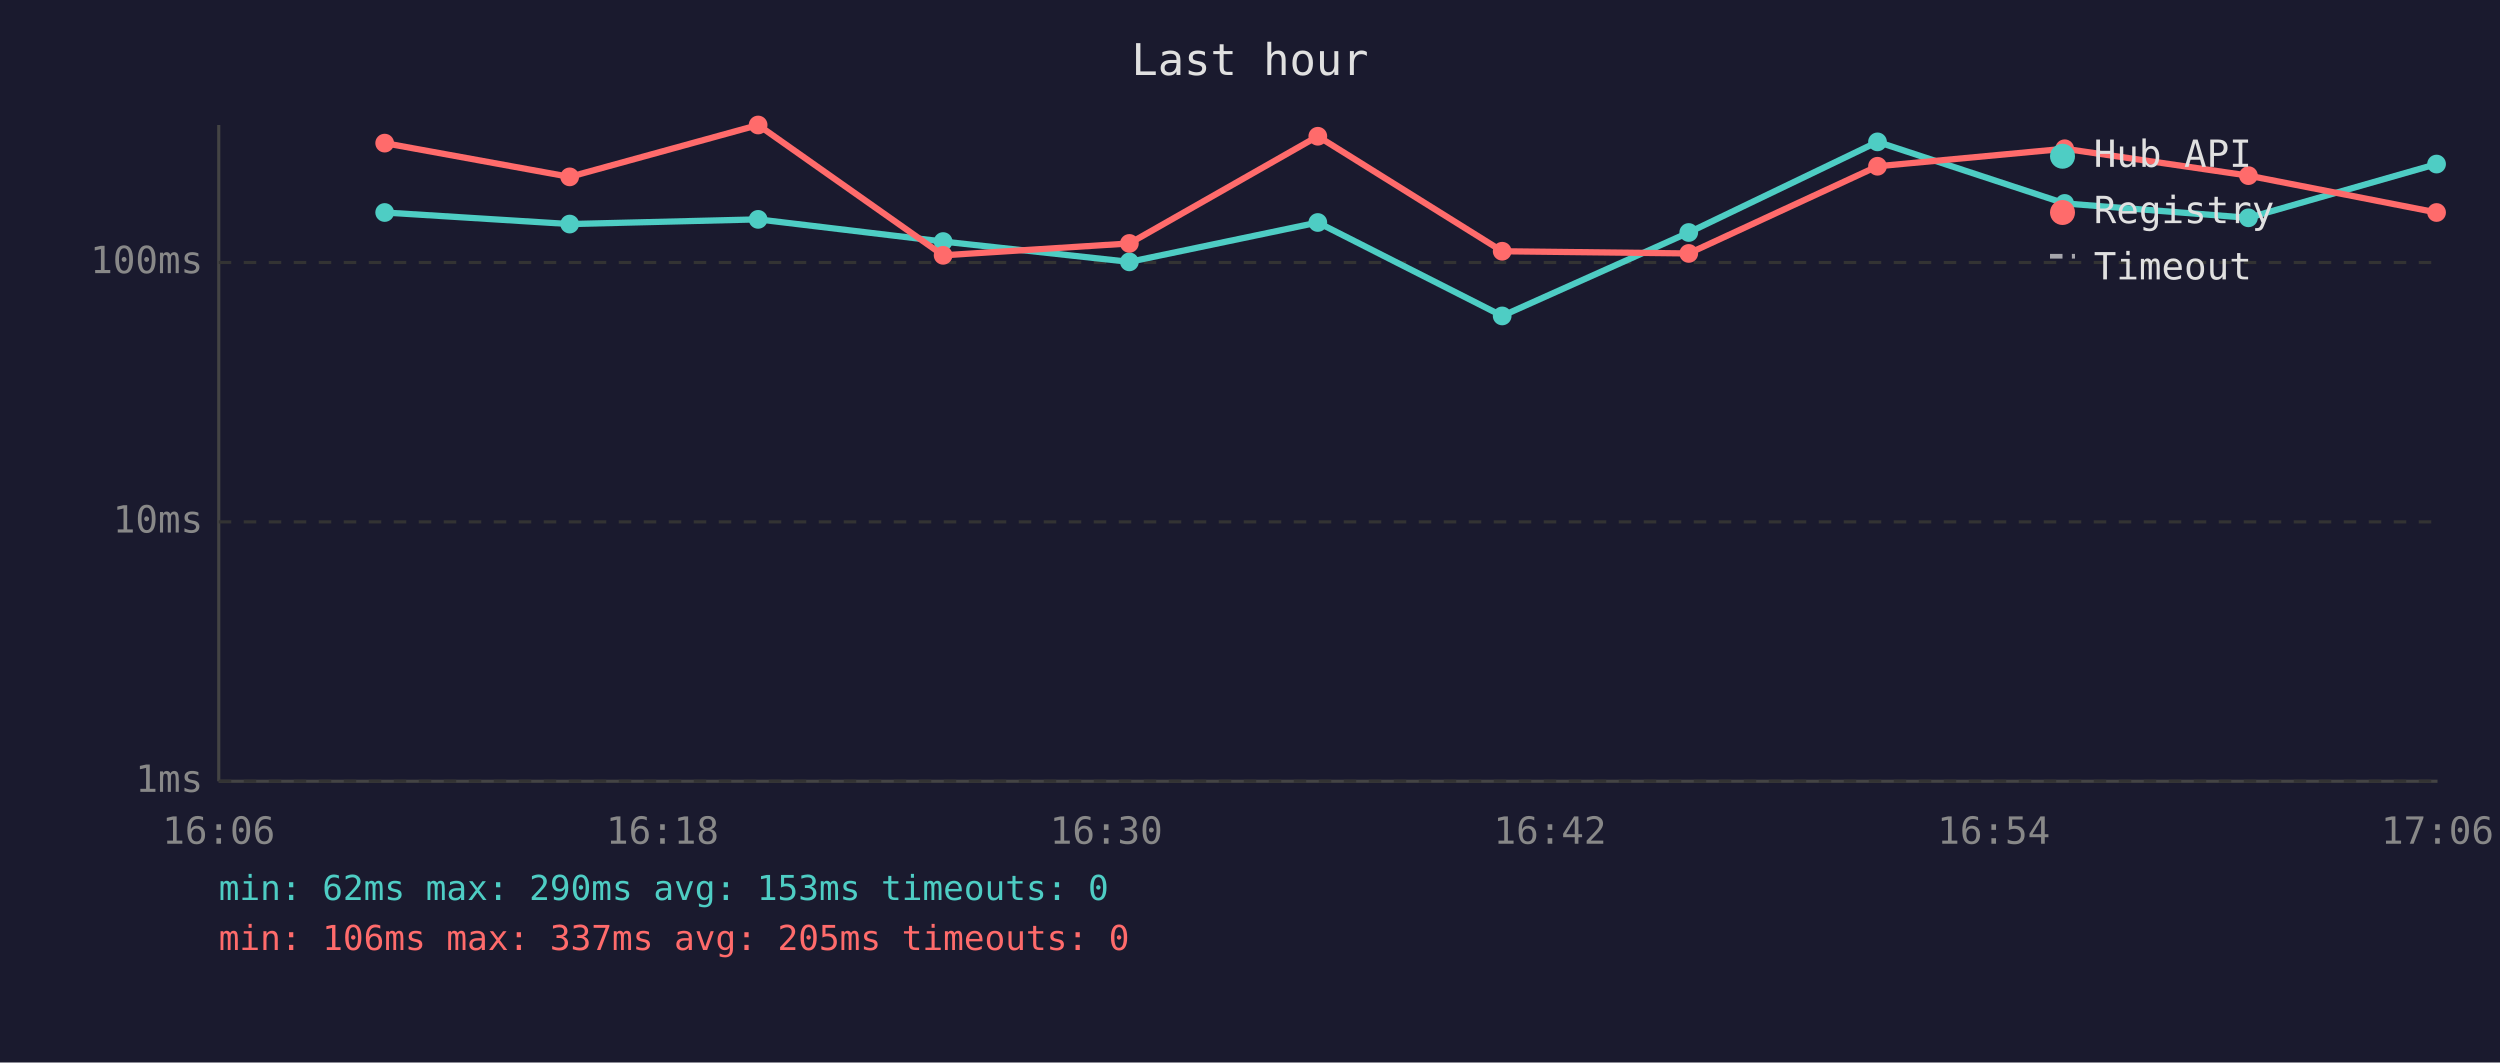
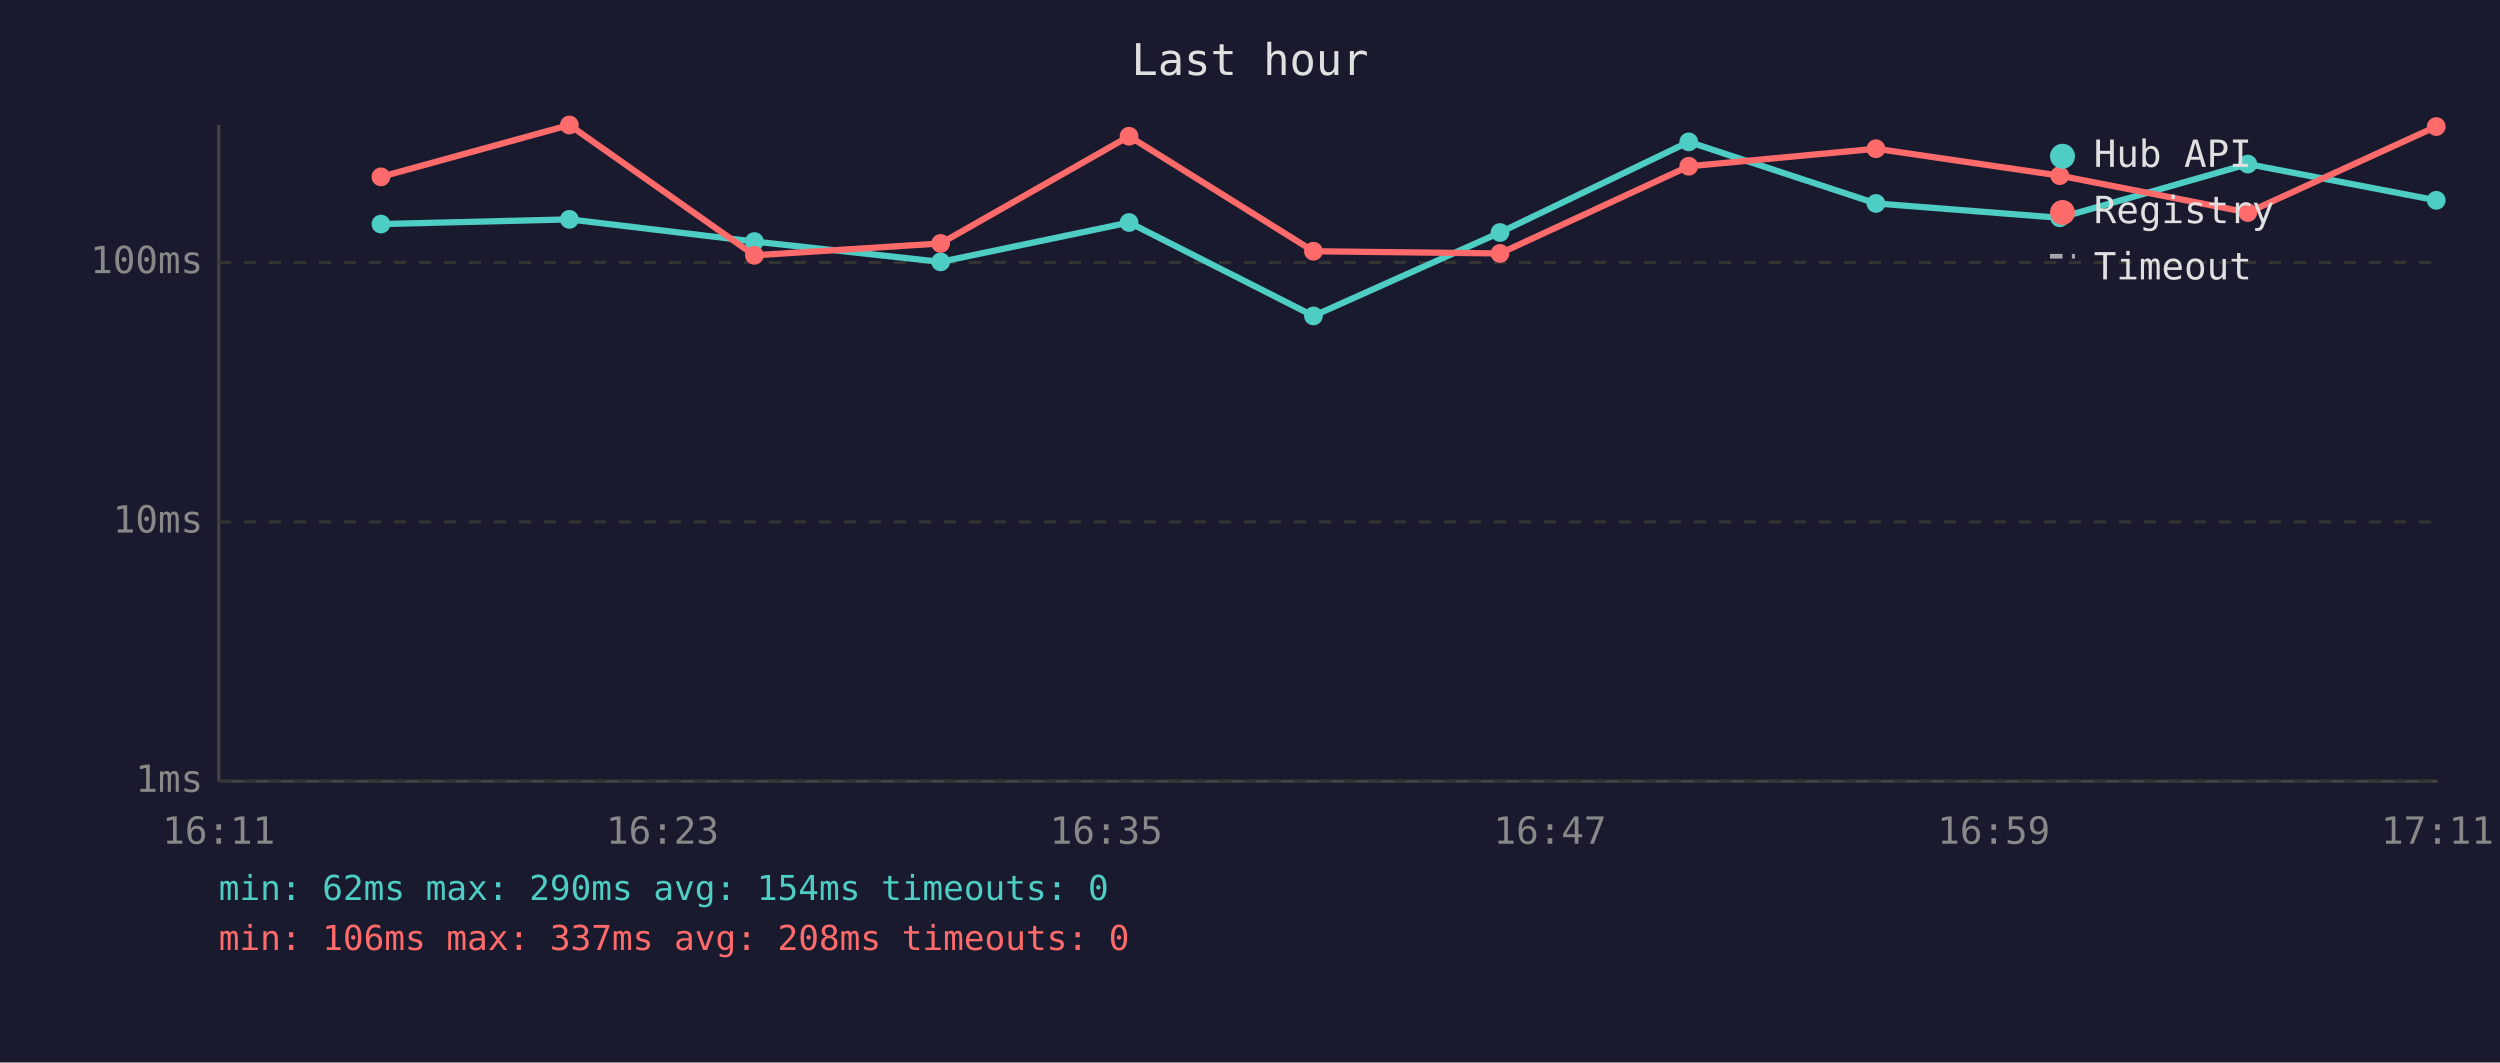
<svg xmlns="http://www.w3.org/2000/svg" viewBox="0 0 800 340" font-family="monospace" font-size="12">
  <rect width="800" height="340" fill="#1a1a2e" />
  <text x="400" y="24" fill="#e0e0e0" font-size="14" text-anchor="middle">Last hour</text>
  <line x1="70" y1="40" x2="70" y2="250" stroke="#444" stroke-width="1" />
  <line x1="70" y1="250" x2="780" y2="250" stroke="#444" stroke-width="1" />
  <line x1="70" y1="250" x2="780" y2="250" stroke="#333" stroke-width="1" stroke-dasharray="4" />
  <text x="65" y="250" fill="#888" text-anchor="end" dominant-baseline="middle">1ms</text>
  <line x1="70" y1="167" x2="780" y2="167" stroke="#333" stroke-width="1" stroke-dasharray="4" />
  <text x="65" y="167" fill="#888" text-anchor="end" dominant-baseline="middle">10ms</text>
  <line x1="70" y1="84" x2="780" y2="84" stroke="#333" stroke-width="1" stroke-dasharray="4" />
  <text x="65" y="84" fill="#888" text-anchor="end" dominant-baseline="middle">100ms</text>
-   <text x="70" y="270" fill="#888" text-anchor="middle">16:06</text>
-   <text x="212" y="270" fill="#888" text-anchor="middle">16:18</text>
-   <text x="354" y="270" fill="#888" text-anchor="middle">16:30</text>
-   <text x="496" y="270" fill="#888" text-anchor="middle">16:42</text>
-   <text x="638" y="270" fill="#888" text-anchor="middle">16:54</text>
-   <text x="780" y="270" fill="#888" text-anchor="middle">17:06</text>
-   <polyline points="123.1,68.0 182.3,71.7 242.6,70.2 301.8,77.3 361.4,83.8 421.7,71.2 480.7,101.1 540.4,74.4 600.8,45.4 660.7,65.1 719.5,69.7 779.7,52.5" fill="none" stroke="#4ecdc4" stroke-width="2" opacity="1" />
-   <circle cx="123.1" cy="68.0" r="3" fill="#4ecdc4" />
-   <circle cx="182.3" cy="71.7" r="3" fill="#4ecdc4" />
-   <circle cx="242.6" cy="70.2" r="3" fill="#4ecdc4" />
-   <circle cx="301.8" cy="77.3" r="3" fill="#4ecdc4" />
-   <circle cx="361.4" cy="83.8" r="3" fill="#4ecdc4" />
-   <circle cx="421.7" cy="71.2" r="3" fill="#4ecdc4" />
-   <circle cx="480.7" cy="101.1" r="3" fill="#4ecdc4" />
-   <circle cx="540.4" cy="74.4" r="3" fill="#4ecdc4" />
-   <circle cx="600.8" cy="45.4" r="3" fill="#4ecdc4" />
-   <circle cx="660.7" cy="65.1" r="3" fill="#4ecdc4" />
-   <circle cx="719.5" cy="69.7" r="3" fill="#4ecdc4" />
-   <circle cx="779.7" cy="52.5" r="3" fill="#4ecdc4" />
-   <polyline points="123.1,45.8 182.3,56.6 242.6,40.0 301.8,81.7 361.4,77.9 421.7,43.6 480.7,80.4 540.4,81.1 600.8,53.2 660.7,47.6 719.5,56.2 779.7,68.0" fill="none" stroke="#ff6b6b" stroke-width="2" opacity="1" />
-   <circle cx="123.1" cy="45.8" r="3" fill="#ff6b6b" />
-   <circle cx="182.3" cy="56.6" r="3" fill="#ff6b6b" />
-   <circle cx="242.6" cy="40.0" r="3" fill="#ff6b6b" />
-   <circle cx="301.8" cy="81.7" r="3" fill="#ff6b6b" />
-   <circle cx="361.4" cy="77.9" r="3" fill="#ff6b6b" />
-   <circle cx="421.7" cy="43.6" r="3" fill="#ff6b6b" />
-   <circle cx="480.7" cy="80.4" r="3" fill="#ff6b6b" />
-   <circle cx="540.4" cy="81.1" r="3" fill="#ff6b6b" />
-   <circle cx="600.8" cy="53.2" r="3" fill="#ff6b6b" />
-   <circle cx="660.7" cy="47.6" r="3" fill="#ff6b6b" />
-   <circle cx="719.5" cy="56.2" r="3" fill="#ff6b6b" />
-   <circle cx="779.7" cy="68.0" r="3" fill="#ff6b6b" />
+   <text x="70" y="270" fill="#888" text-anchor="middle">16:11</text>
+   <text x="212" y="270" fill="#888" text-anchor="middle">16:23</text>
+   <text x="354" y="270" fill="#888" text-anchor="middle">16:35</text>
+   <text x="496" y="270" fill="#888" text-anchor="middle">16:47</text>
+   <text x="638" y="270" fill="#888" text-anchor="middle">16:59</text>
+   <text x="780" y="270" fill="#888" text-anchor="middle">17:11</text>
+   <polyline points="121.9,71.7 182.2,70.2 241.4,77.3 301.0,83.8 361.3,71.2 420.3,101.1 480.0,74.4 540.4,45.4 600.3,65.1 659.1,69.7 719.3,52.5 779.6,64.1" fill="none" stroke="#4ecdc4" stroke-width="2" opacity="1" />
+   <circle cx="121.9" cy="71.7" r="3" fill="#4ecdc4" />
+   <circle cx="182.2" cy="70.2" r="3" fill="#4ecdc4" />
+   <circle cx="241.4" cy="77.3" r="3" fill="#4ecdc4" />
+   <circle cx="301.0" cy="83.8" r="3" fill="#4ecdc4" />
+   <circle cx="361.3" cy="71.2" r="3" fill="#4ecdc4" />
+   <circle cx="420.3" cy="101.1" r="3" fill="#4ecdc4" />
+   <circle cx="480.0" cy="74.4" r="3" fill="#4ecdc4" />
+   <circle cx="540.4" cy="45.4" r="3" fill="#4ecdc4" />
+   <circle cx="600.3" cy="65.1" r="3" fill="#4ecdc4" />
+   <circle cx="659.1" cy="69.7" r="3" fill="#4ecdc4" />
+   <circle cx="719.3" cy="52.5" r="3" fill="#4ecdc4" />
+   <circle cx="779.6" cy="64.1" r="3" fill="#4ecdc4" />
+   <polyline points="121.9,56.6 182.2,40.0 241.4,81.7 301.0,77.9 361.3,43.6 420.3,80.4 480.0,81.1 540.4,53.2 600.3,47.6 659.1,56.2 719.3,68.0 779.6,40.5" fill="none" stroke="#ff6b6b" stroke-width="2" opacity="1" />
+   <circle cx="121.9" cy="56.6" r="3" fill="#ff6b6b" />
+   <circle cx="182.2" cy="40.0" r="3" fill="#ff6b6b" />
+   <circle cx="241.4" cy="81.7" r="3" fill="#ff6b6b" />
+   <circle cx="301.0" cy="77.9" r="3" fill="#ff6b6b" />
+   <circle cx="361.3" cy="43.6" r="3" fill="#ff6b6b" />
+   <circle cx="420.3" cy="80.4" r="3" fill="#ff6b6b" />
+   <circle cx="480.0" cy="81.1" r="3" fill="#ff6b6b" />
+   <circle cx="540.4" cy="53.2" r="3" fill="#ff6b6b" />
+   <circle cx="600.3" cy="47.6" r="3" fill="#ff6b6b" />
+   <circle cx="659.1" cy="56.2" r="3" fill="#ff6b6b" />
+   <circle cx="719.3" cy="68.0" r="3" fill="#ff6b6b" />
+   <circle cx="779.6" cy="40.5" r="3" fill="#ff6b6b" />
  <circle cx="660" cy="50" r="4" fill="#4ecdc4" />
  <text x="670" y="50" fill="#e0e0e0" dominant-baseline="middle">Hub API</text>
  <circle cx="660" cy="68" r="4" fill="#ff6b6b" />
  <text x="670" y="68" fill="#e0e0e0" dominant-baseline="middle">Registry</text>
  <line x1="656" y1="82" x2="664" y2="82" stroke="#e0e0e0" stroke-width="1.5" stroke-dasharray="4,3" opacity="0.7" />
  <text x="670" y="86" fill="#e0e0e0" dominant-baseline="middle">Timeout</text>
-   <text x="70" y="288" fill="#4ecdc4" font-size="11">min: 62ms  max: 290ms  avg: 153ms  timeouts: 0</text>
-   <text x="70" y="304" fill="#ff6b6b" font-size="11">min: 106ms  max: 337ms  avg: 205ms  timeouts: 0</text>
+   <text x="70" y="288" fill="#4ecdc4" font-size="11">min: 62ms  max: 290ms  avg: 154ms  timeouts: 0</text>
+   <text x="70" y="304" fill="#ff6b6b" font-size="11">min: 106ms  max: 337ms  avg: 208ms  timeouts: 0</text>
</svg>
